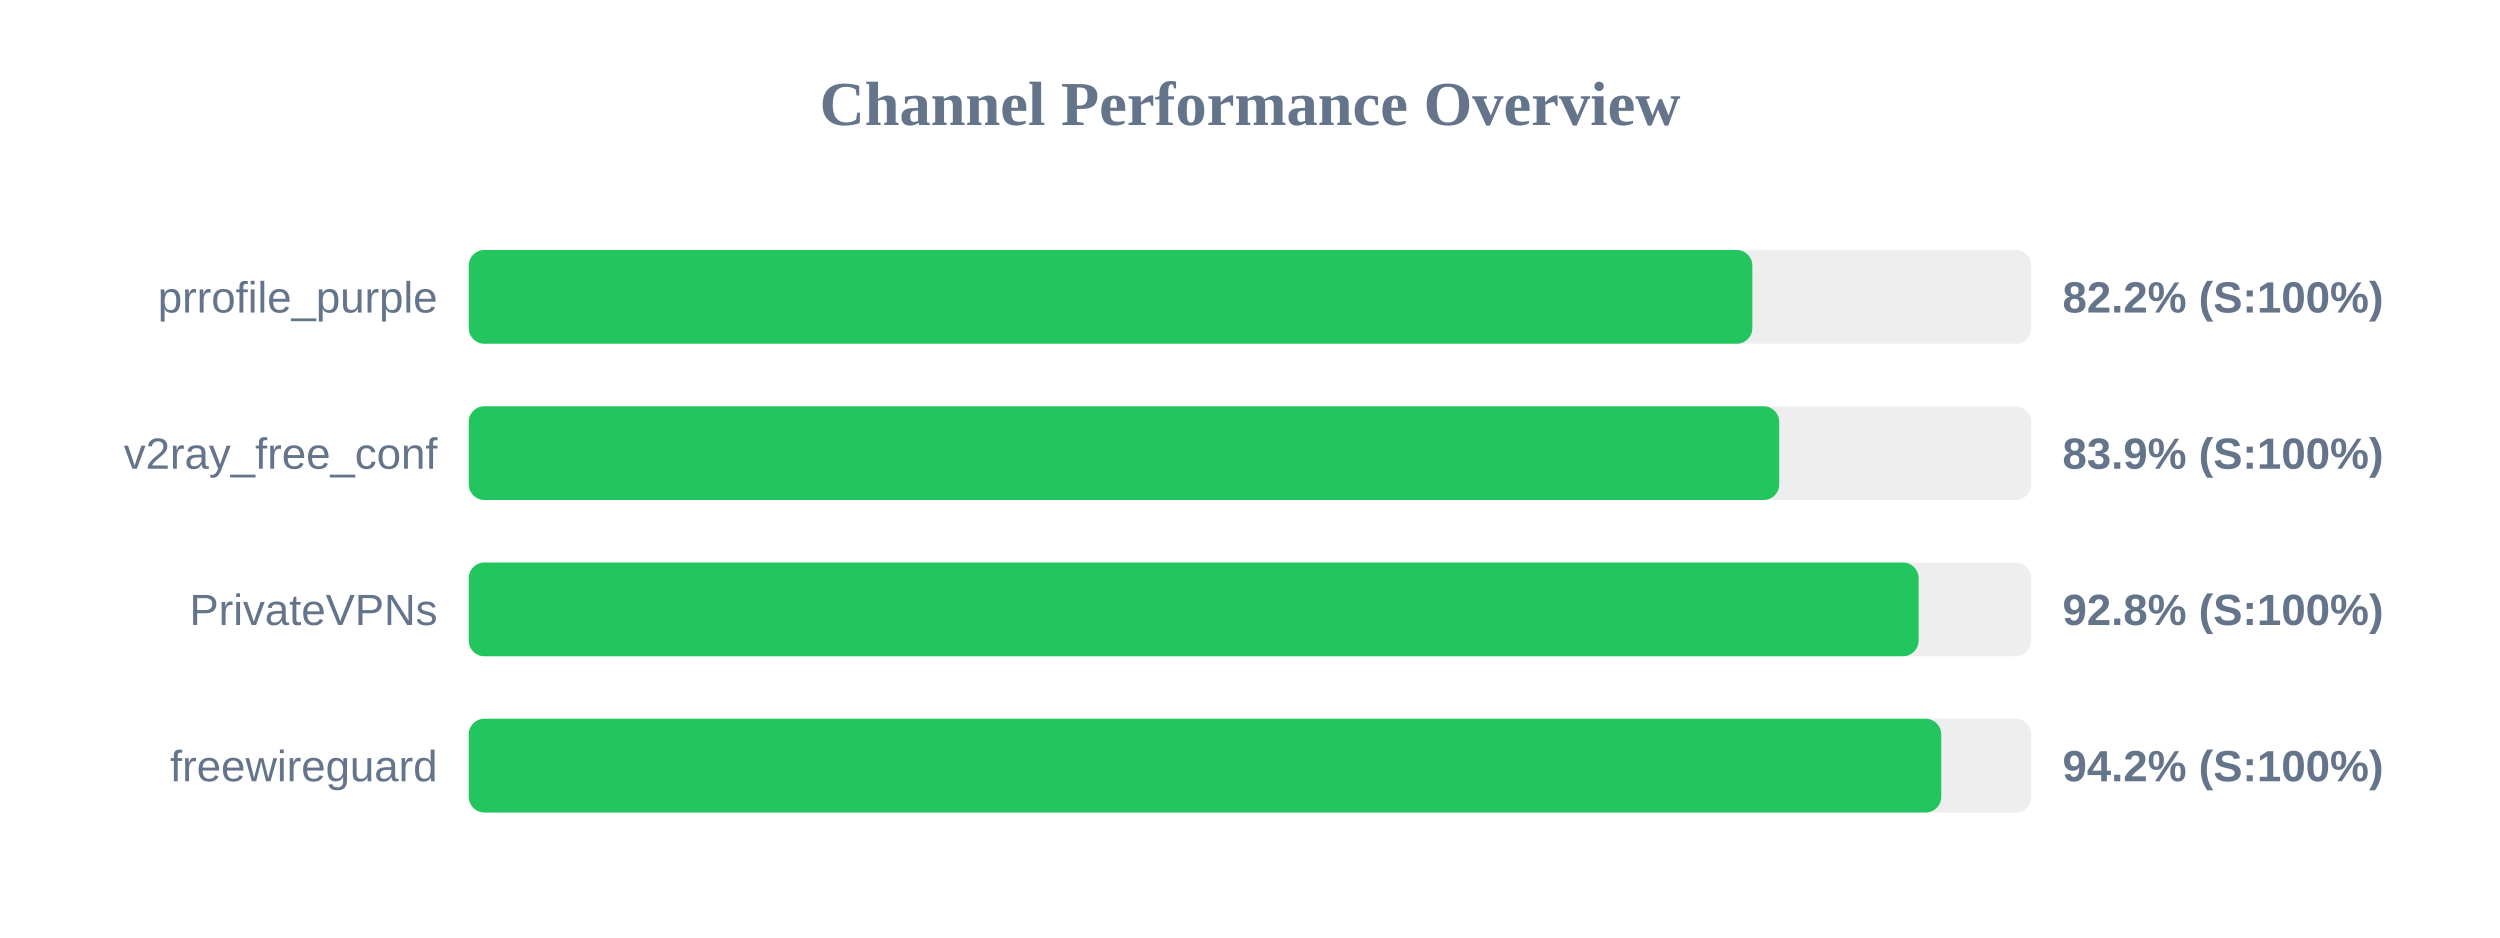
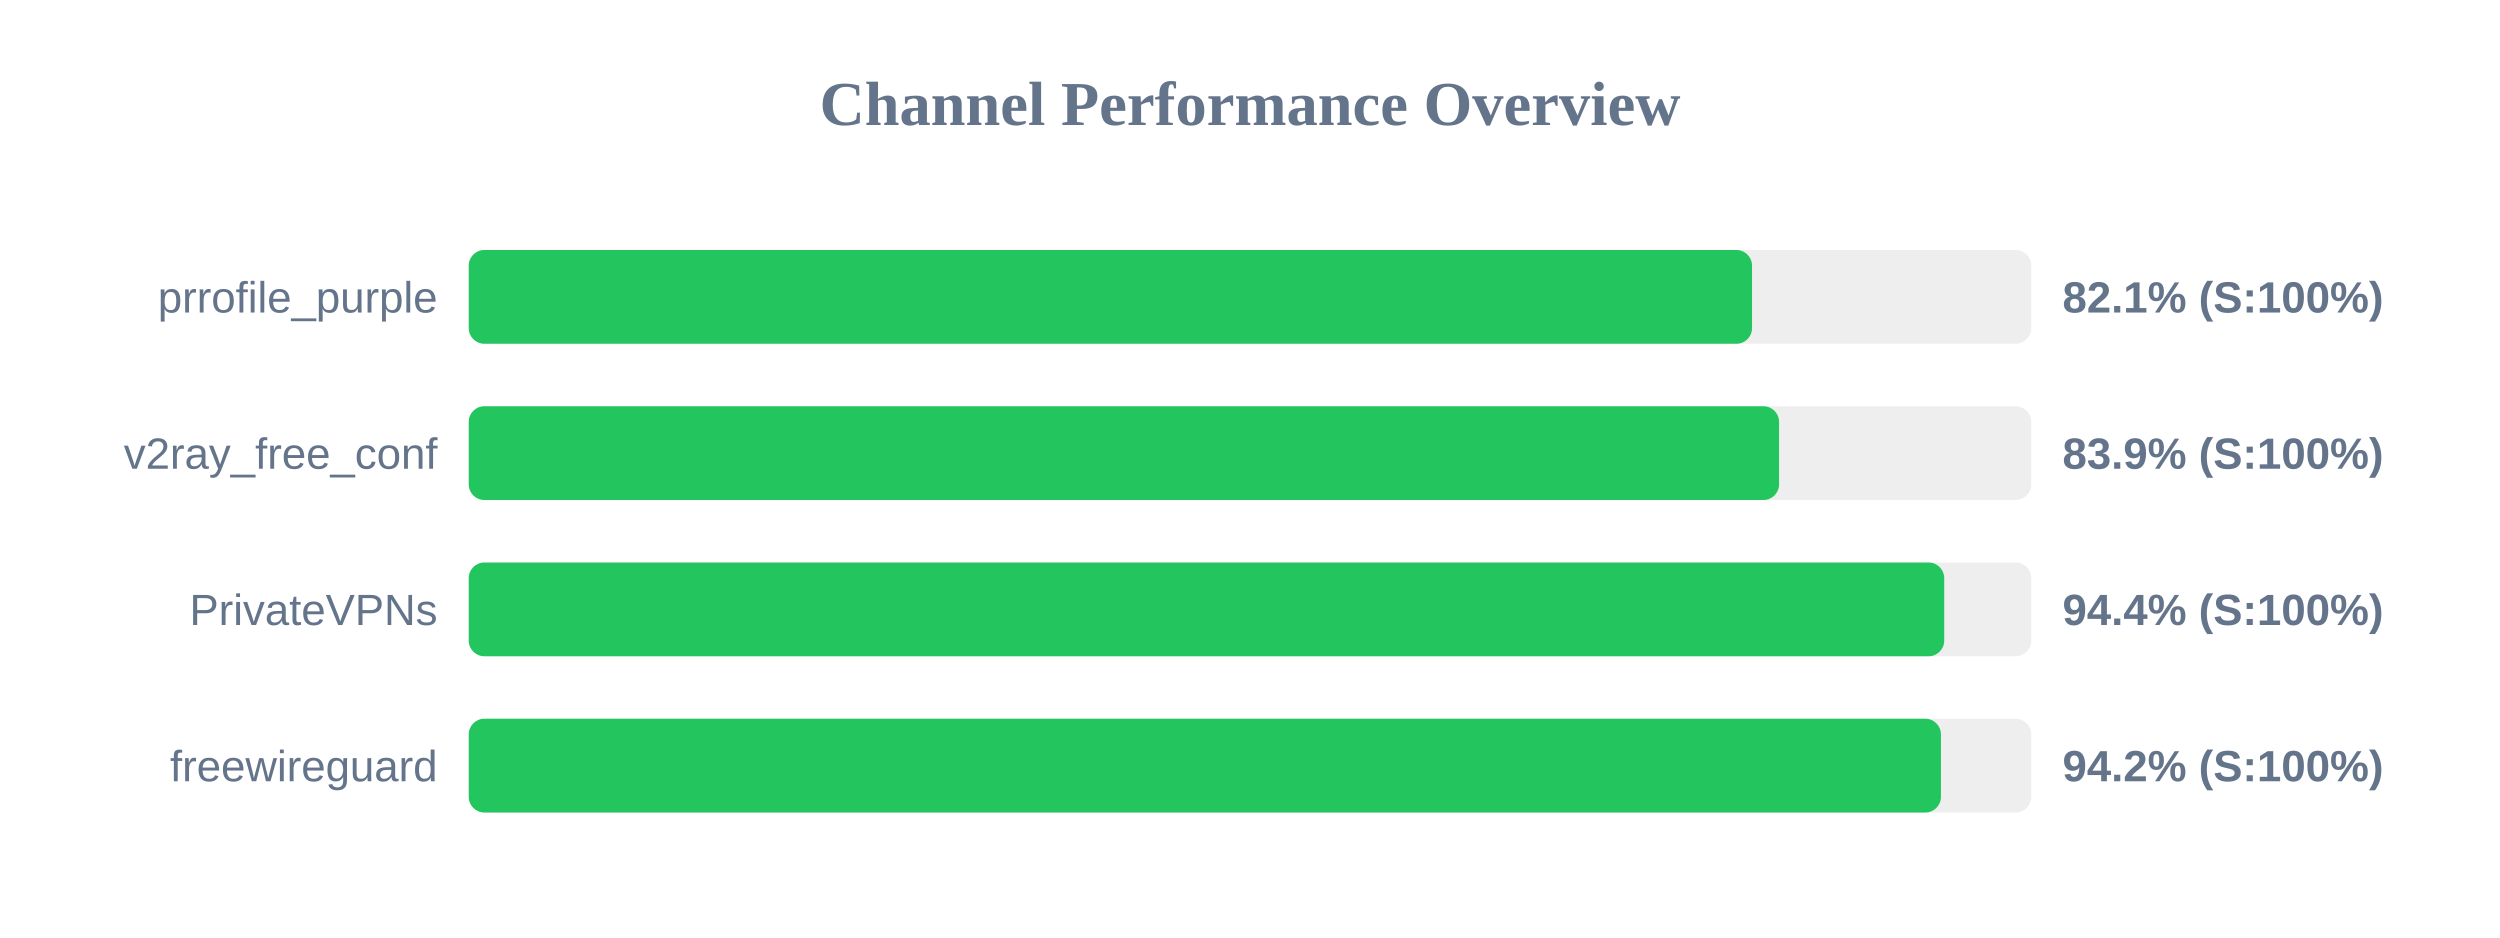
<svg xmlns="http://www.w3.org/2000/svg" width="800" height="300" version="1.1">
  <style>
        .row { font: 14px Arial; fill: #64748b; }
        .score { font: bold 14px Arial; fill: #64748b; }
    </style>
  <text x="400" y="40" text-anchor="middle" font-size="20px" font-weight="bold" fill="#64748b">Channel Performance Overview</text>
  <rect x="150" y="80" width="500" height="30" fill="#eee" rx="5" />
-   <rect x="150" y="80" width="410.75" height="30" fill="#22c55e" rx="5" />
+   <rect x="150" y="80" width="410.65" height="30" fill="#22c55e" rx="5" />
  <text x="140" y="100" text-anchor="end" class="row">prrofile_purple</text>
-   <text x="660" y="100" text-anchor="start" class="score">82.2% (S:100%)</text>
+   <text x="660" y="100" text-anchor="start" class="score">82.1% (S:100%)</text>
  <rect x="150" y="130" width="500" height="30" fill="#eee" rx="5" />
-   <rect x="150" y="130" width="419.35" height="30" fill="#22c55e" rx="5" />
+   <rect x="150" y="130" width="419.3" height="30" fill="#22c55e" rx="5" />
  <text x="140" y="150" text-anchor="end" class="row">v2ray_free_conf</text>
  <text x="660" y="150" text-anchor="start" class="score">83.9% (S:100%)</text>
  <rect x="150" y="180" width="500" height="30" fill="#eee" rx="5" />
-   <rect x="150" y="180" width="463.95" height="30" fill="#22c55e" rx="5" />
+   <rect x="150" y="180" width="472.15" height="30" fill="#22c55e" rx="5" />
  <text x="140" y="200" text-anchor="end" class="row">PrivateVPNs</text>
-   <text x="660" y="200" text-anchor="start" class="score">92.8% (S:100%)</text>
+   <text x="660" y="200" text-anchor="start" class="score">94.4% (S:100%)</text>
  <rect x="150" y="230" width="500" height="30" fill="#eee" rx="5" />
-   <rect x="150" y="230" width="471.2" height="30" fill="#22c55e" rx="5" />
+   <rect x="150" y="230" width="471.1" height="30" fill="#22c55e" rx="5" />
  <text x="140" y="250" text-anchor="end" class="row">freewireguard</text>
  <text x="660" y="250" text-anchor="start" class="score">94.2% (S:100%)</text>
</svg>
